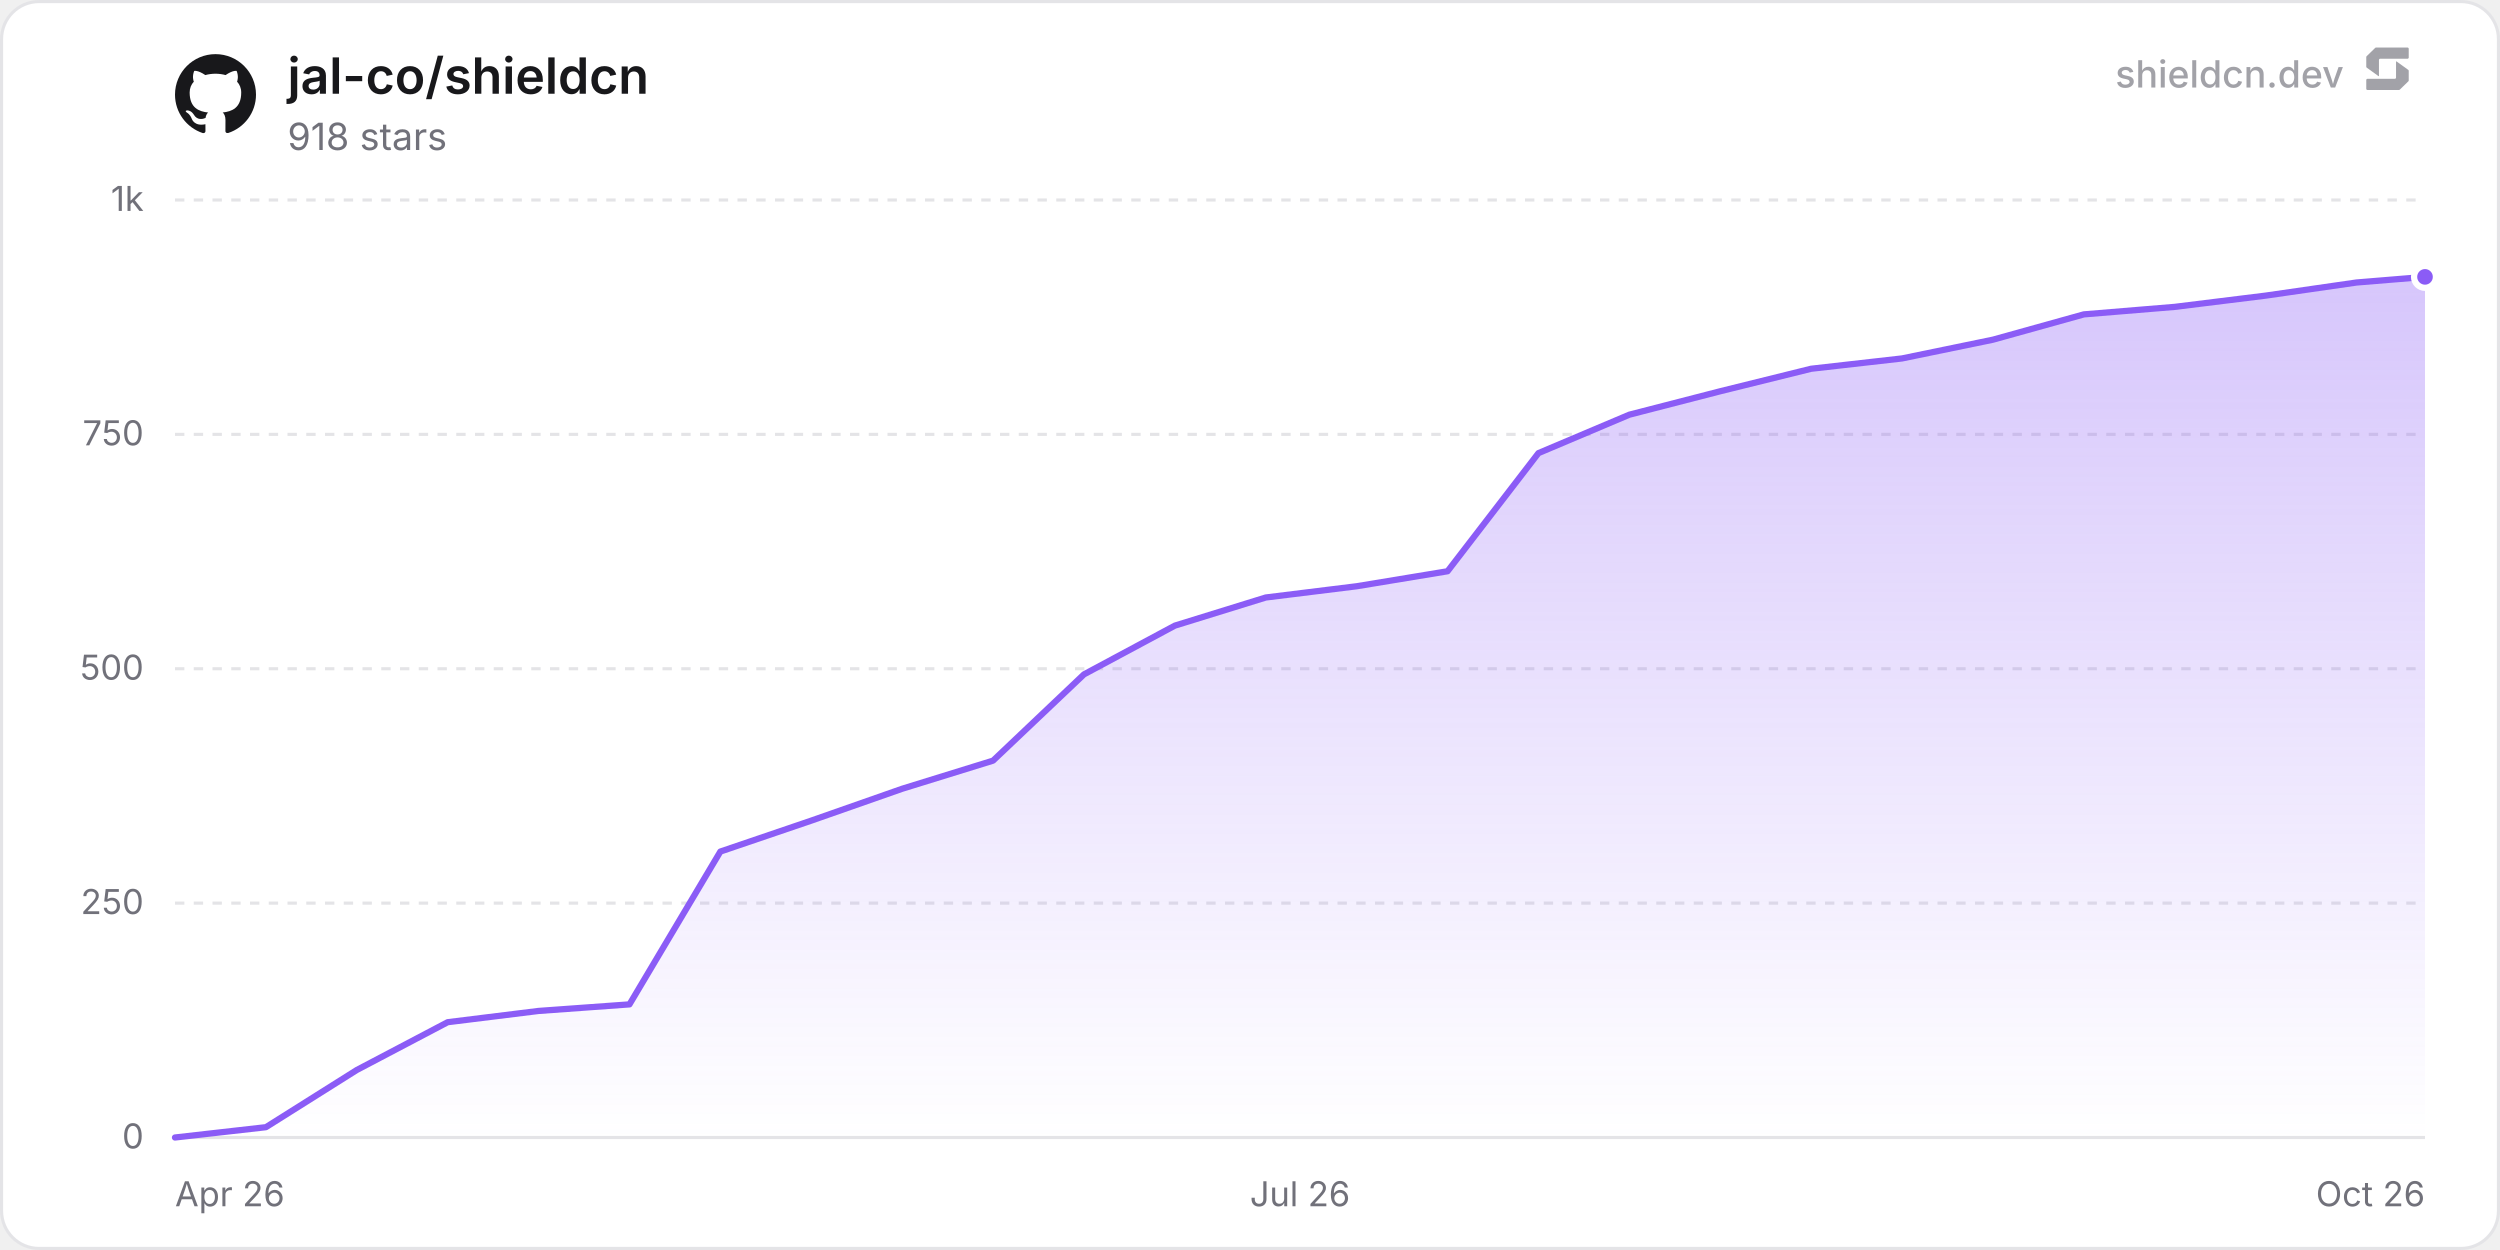
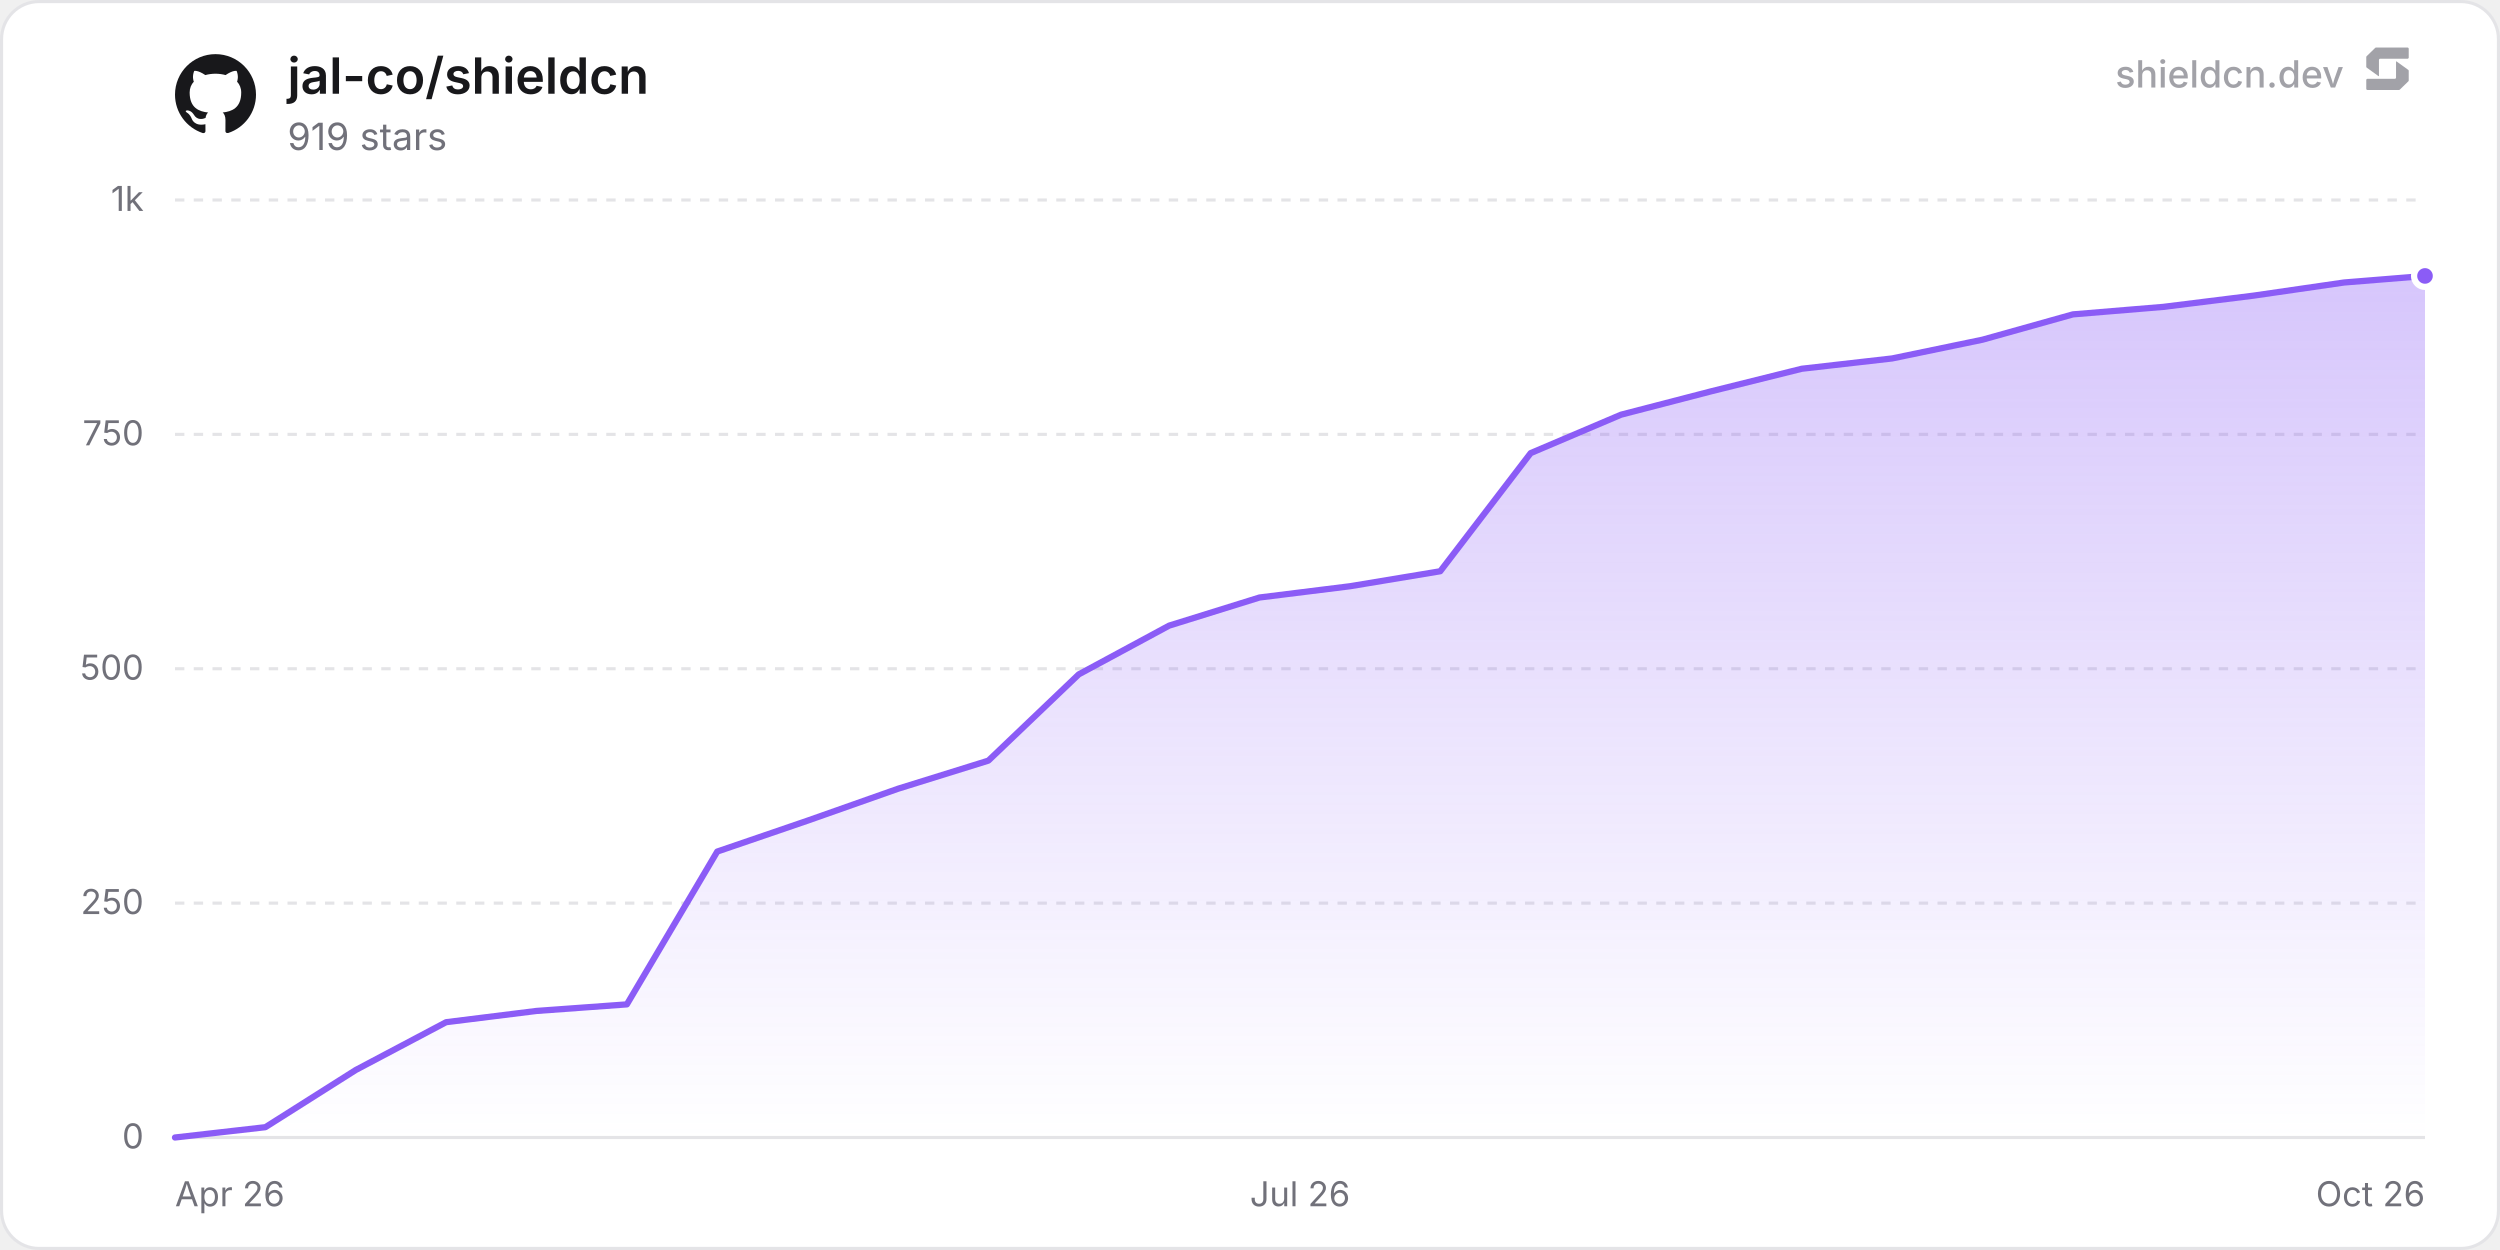
<svg xmlns="http://www.w3.org/2000/svg" width="800" height="400" viewBox="0 0 800 400" role="img" aria-label="jal-co/shieldcn">
  <defs>
    <linearGradient id="chartFill0" x1="0" y1="0" x2="0" y2="1">
      <stop offset="0%" stop-color="rgba(139, 92, 246, 0.35)" />
      <stop offset="100%" stop-color="rgba(139, 92, 246, 0)" />
    </linearGradient>
  </defs>
  <rect x="0.5" y="0.5" width="799" height="399" rx="12" fill="#ffffff" stroke="#e4e4e7" stroke-width="1" />
  <line x1="56" y1="364" x2="776" y2="364" stroke="#e4e4e7" stroke-width="1" />
  <text x="46" y="367.5" text-anchor="end" font-size="11" fill="#71717a" font-family="'Inter', ui-sans-serif, system-ui, -apple-system, BlinkMacSystemFont, 'Segoe UI', Roboto, Helvetica, Arial, sans-serif">0</text>
  <line x1="56" y1="289" x2="776" y2="289" stroke="#e4e4e7" stroke-width="1" stroke-dasharray="3 3" />
  <text x="46" y="292.5" text-anchor="end" font-size="11" fill="#71717a" font-family="'Inter', ui-sans-serif, system-ui, -apple-system, BlinkMacSystemFont, 'Segoe UI', Roboto, Helvetica, Arial, sans-serif">250</text>
  <line x1="56" y1="214" x2="776" y2="214" stroke="#e4e4e7" stroke-width="1" stroke-dasharray="3 3" />
  <text x="46" y="217.5" text-anchor="end" font-size="11" fill="#71717a" font-family="'Inter', ui-sans-serif, system-ui, -apple-system, BlinkMacSystemFont, 'Segoe UI', Roboto, Helvetica, Arial, sans-serif">500</text>
  <line x1="56" y1="139" x2="776" y2="139" stroke="#e4e4e7" stroke-width="1" stroke-dasharray="3 3" />
  <text x="46" y="142.5" text-anchor="end" font-size="11" fill="#71717a" font-family="'Inter', ui-sans-serif, system-ui, -apple-system, BlinkMacSystemFont, 'Segoe UI', Roboto, Helvetica, Arial, sans-serif">750</text>
  <line x1="56" y1="64" x2="776" y2="64" stroke="#e4e4e7" stroke-width="1" stroke-dasharray="3 3" />
  <text x="46" y="67.5" text-anchor="end" font-size="11" fill="#71717a" font-family="'Inter', ui-sans-serif, system-ui, -apple-system, BlinkMacSystemFont, 'Segoe UI', Roboto, Helvetica, Arial, sans-serif">1k</text>
  <text x="56" y="386" text-anchor="start" font-size="11" fill="#71717a" font-family="'Inter', ui-sans-serif, system-ui, -apple-system, BlinkMacSystemFont, 'Segoe UI', Roboto, Helvetica, Arial, sans-serif">Apr 26</text>
  <text x="416" y="386" text-anchor="middle" font-size="11" fill="#71717a" font-family="'Inter', ui-sans-serif, system-ui, -apple-system, BlinkMacSystemFont, 'Segoe UI', Roboto, Helvetica, Arial, sans-serif">Jul 26</text>
  <text x="776" y="386" text-anchor="end" font-size="11" fill="#71717a" font-family="'Inter', ui-sans-serif, system-ui, -apple-system, BlinkMacSystemFont, 'Segoe UI', Roboto, Helvetica, Arial, sans-serif">Oct 26</text>
-   <path d="M56 364 L85.09 360.7 L114.17 342.4 L143.26 327.1 L172.35 323.5 L201.43 321.4 L230.52 272.5 L259.61 262.6 L288.7 252.4 L317.78 243.4 L346.87 215.8 L375.96 200.2 L405.04 191.2 L434.13 187.6 L463.22 182.8 L492.3 145 L521.39 132.7 L550.48 125.2 L579.56 118 L608.65 114.7 L637.74 108.7 L666.83 100.6 L695.91 98.2 L725 94.6 L754.09 90.4 L776 88.6 L776 364 L56 364 Z" fill="url(#chartFill0)" />
-   <path d="M56 364 L85.09 360.7 L114.17 342.4 L143.26 327.1 L172.35 323.5 L201.43 321.4 L230.52 272.5 L259.61 262.6 L288.7 252.4 L317.78 243.4 L346.87 215.8 L375.96 200.2 L405.04 191.2 L434.13 187.6 L463.22 182.8 L492.3 145 L521.39 132.7 L550.48 125.2 L579.56 118 L608.65 114.7 L637.74 108.7 L666.83 100.6 L695.91 98.2 L725 94.6 L754.09 90.4 L776 88.6" fill="none" stroke="#8b5cf6" stroke-width="2" stroke-linejoin="round" stroke-linecap="round" />
-   <circle cx="776" cy="88.6" r="3.5" fill="#8b5cf6" stroke="#ffffff" stroke-width="2" />
+   <path d="M56 364 L84.92 360.7 L113.84 342.4 L142.76 327.1 L171.68 323.5 L200.6 321.4 L229.52 272.5 L258.44 262.6 L287.36 252.4 L316.28 243.4 L345.2 215.8 L374.12 200.2 L403.04 191.2 L431.96 187.6 L460.88 182.8 L489.81 145 L518.73 132.7 L547.65 125.2 L576.57 118 L605.49 114.7 L634.41 108.7 L663.33 100.6 L692.25 98.2 L721.17 94.6 L750.09 90.4 L776 88.3 L776 364 L56 364 Z" fill="url(#chartFill0)" />
+   <path d="M56 364 L84.92 360.7 L113.84 342.4 L142.76 327.1 L171.68 323.5 L200.6 321.4 L229.52 272.5 L258.44 262.6 L287.36 252.4 L316.28 243.4 L345.2 215.8 L374.12 200.2 L403.04 191.2 L431.96 187.6 L460.88 182.8 L489.81 145 L518.73 132.7 L547.65 125.2 L576.57 118 L605.49 114.7 L634.41 108.7 L663.33 100.6 L692.25 98.2 L721.17 94.6 L750.09 90.4 L776 88.3" fill="none" stroke="#8b5cf6" stroke-width="2" stroke-linejoin="round" stroke-linecap="round" />
+   <circle cx="776" cy="88.3" r="3.5" fill="#8b5cf6" stroke="#ffffff" stroke-width="2" />
  <g transform="translate(56, 17) scale(1.08)" fill="#18181b">
    <path d="M12 .297c-6.63 0-12 5.373-12 12 0 5.303 3.438 9.8 8.205 11.385.6.113.82-.258.82-.577 0-.285-.01-1.04-.015-2.04-3.338.724-4.042-1.61-4.042-1.61C4.422 18.07 3.633 17.7 3.633 17.7c-1.087-.744.084-.729.084-.729 1.205.084 1.838 1.236 1.838 1.236 1.07 1.835 2.809 1.305 3.495.998.108-.776.417-1.305.76-1.605-2.665-.3-5.466-1.332-5.466-5.93 0-1.31.465-2.38 1.235-3.22-.135-.303-.54-1.523.105-3.176 0 0 1.005-.322 3.3 1.23.96-.267 1.98-.399 3-.405 1.02.006 2.04.138 3 .405 2.28-1.552 3.285-1.23 3.285-1.23.645 1.653.24 2.873.12 3.176.765.84 1.23 1.91 1.23 3.22 0 4.61-2.805 5.625-5.475 5.92.42.36.81 1.096.81 2.22 0 1.606-.015 2.896-.015 3.286 0 .315.21.69.825.57C20.565 22.092 24 17.592 24 12.297c0-6.627-5.373-12-12-12" />
  </g>
  <text x="92" y="30" font-size="16" font-weight="600" fill="#18181b" font-family="'Inter', ui-sans-serif, system-ui, -apple-system, BlinkMacSystemFont, 'Segoe UI', Roboto, Helvetica, Arial, sans-serif">jal-co/shieldcn</text>
-   <text x="92" y="48" font-size="12" fill="#71717a" font-family="'Inter', ui-sans-serif, system-ui, -apple-system, BlinkMacSystemFont, 'Segoe UI', Roboto, Helvetica, Arial, sans-serif">918 stars</text>
+   <text x="92" y="48" font-size="12" fill="#71717a" font-family="'Inter', ui-sans-serif, system-ui, -apple-system, BlinkMacSystemFont, 'Segoe UI', Roboto, Helvetica, Arial, sans-serif">919 stars</text>
  <g fill-opacity="0.65">
    <text x="750" y="28" text-anchor="end" font-size="12" font-weight="500" fill="#71717a" font-family="'Inter', ui-sans-serif, system-ui, -apple-system, BlinkMacSystemFont, 'Segoe UI', Roboto, Helvetica, Arial, sans-serif">shieldcn.dev</text>
    <g transform="translate(756, 14) scale(0.01)" fill="#71717a">
      <path d="M1088.4,565.1c-6.5-4.7-15.5,0-15.5,7.9v510.2c0,21.3-18.1,38.6-40.4,38.6H160.9c-22.3,0-40.4,17.3-40.4,38.6v280.8c0,21.3,18.1,38.6,40.4,38.6h1004.5c10.8,0,21.2-4.2,28.8-11.6l273.4-266.3c7.4-7.2,11.6-16.9,11.6-27v-308.7c0-12.1-5.9-23.5-16.1-30.8l-374.7-270.3Z" />
      <path d="M511.2,1035.9c6.5,4.7,15.5,0,15.5-7.9v-510.2c0-21.3,18.1-38.6,40.4-38.6h871.7c22.3,0,40.4-17.3,40.4-38.6V159.7c0-21.3-18.1-38.6-40.4-38.6H434.3c-10.8,0-21.2,4.2-28.8,11.6L132,399c-7.4,7.2-11.6,16.9-11.6,27v308.7c0,12.1,5.9,23.5,16.1,30.8l374.7,270.3Z" />
    </g>
  </g>
</svg>
